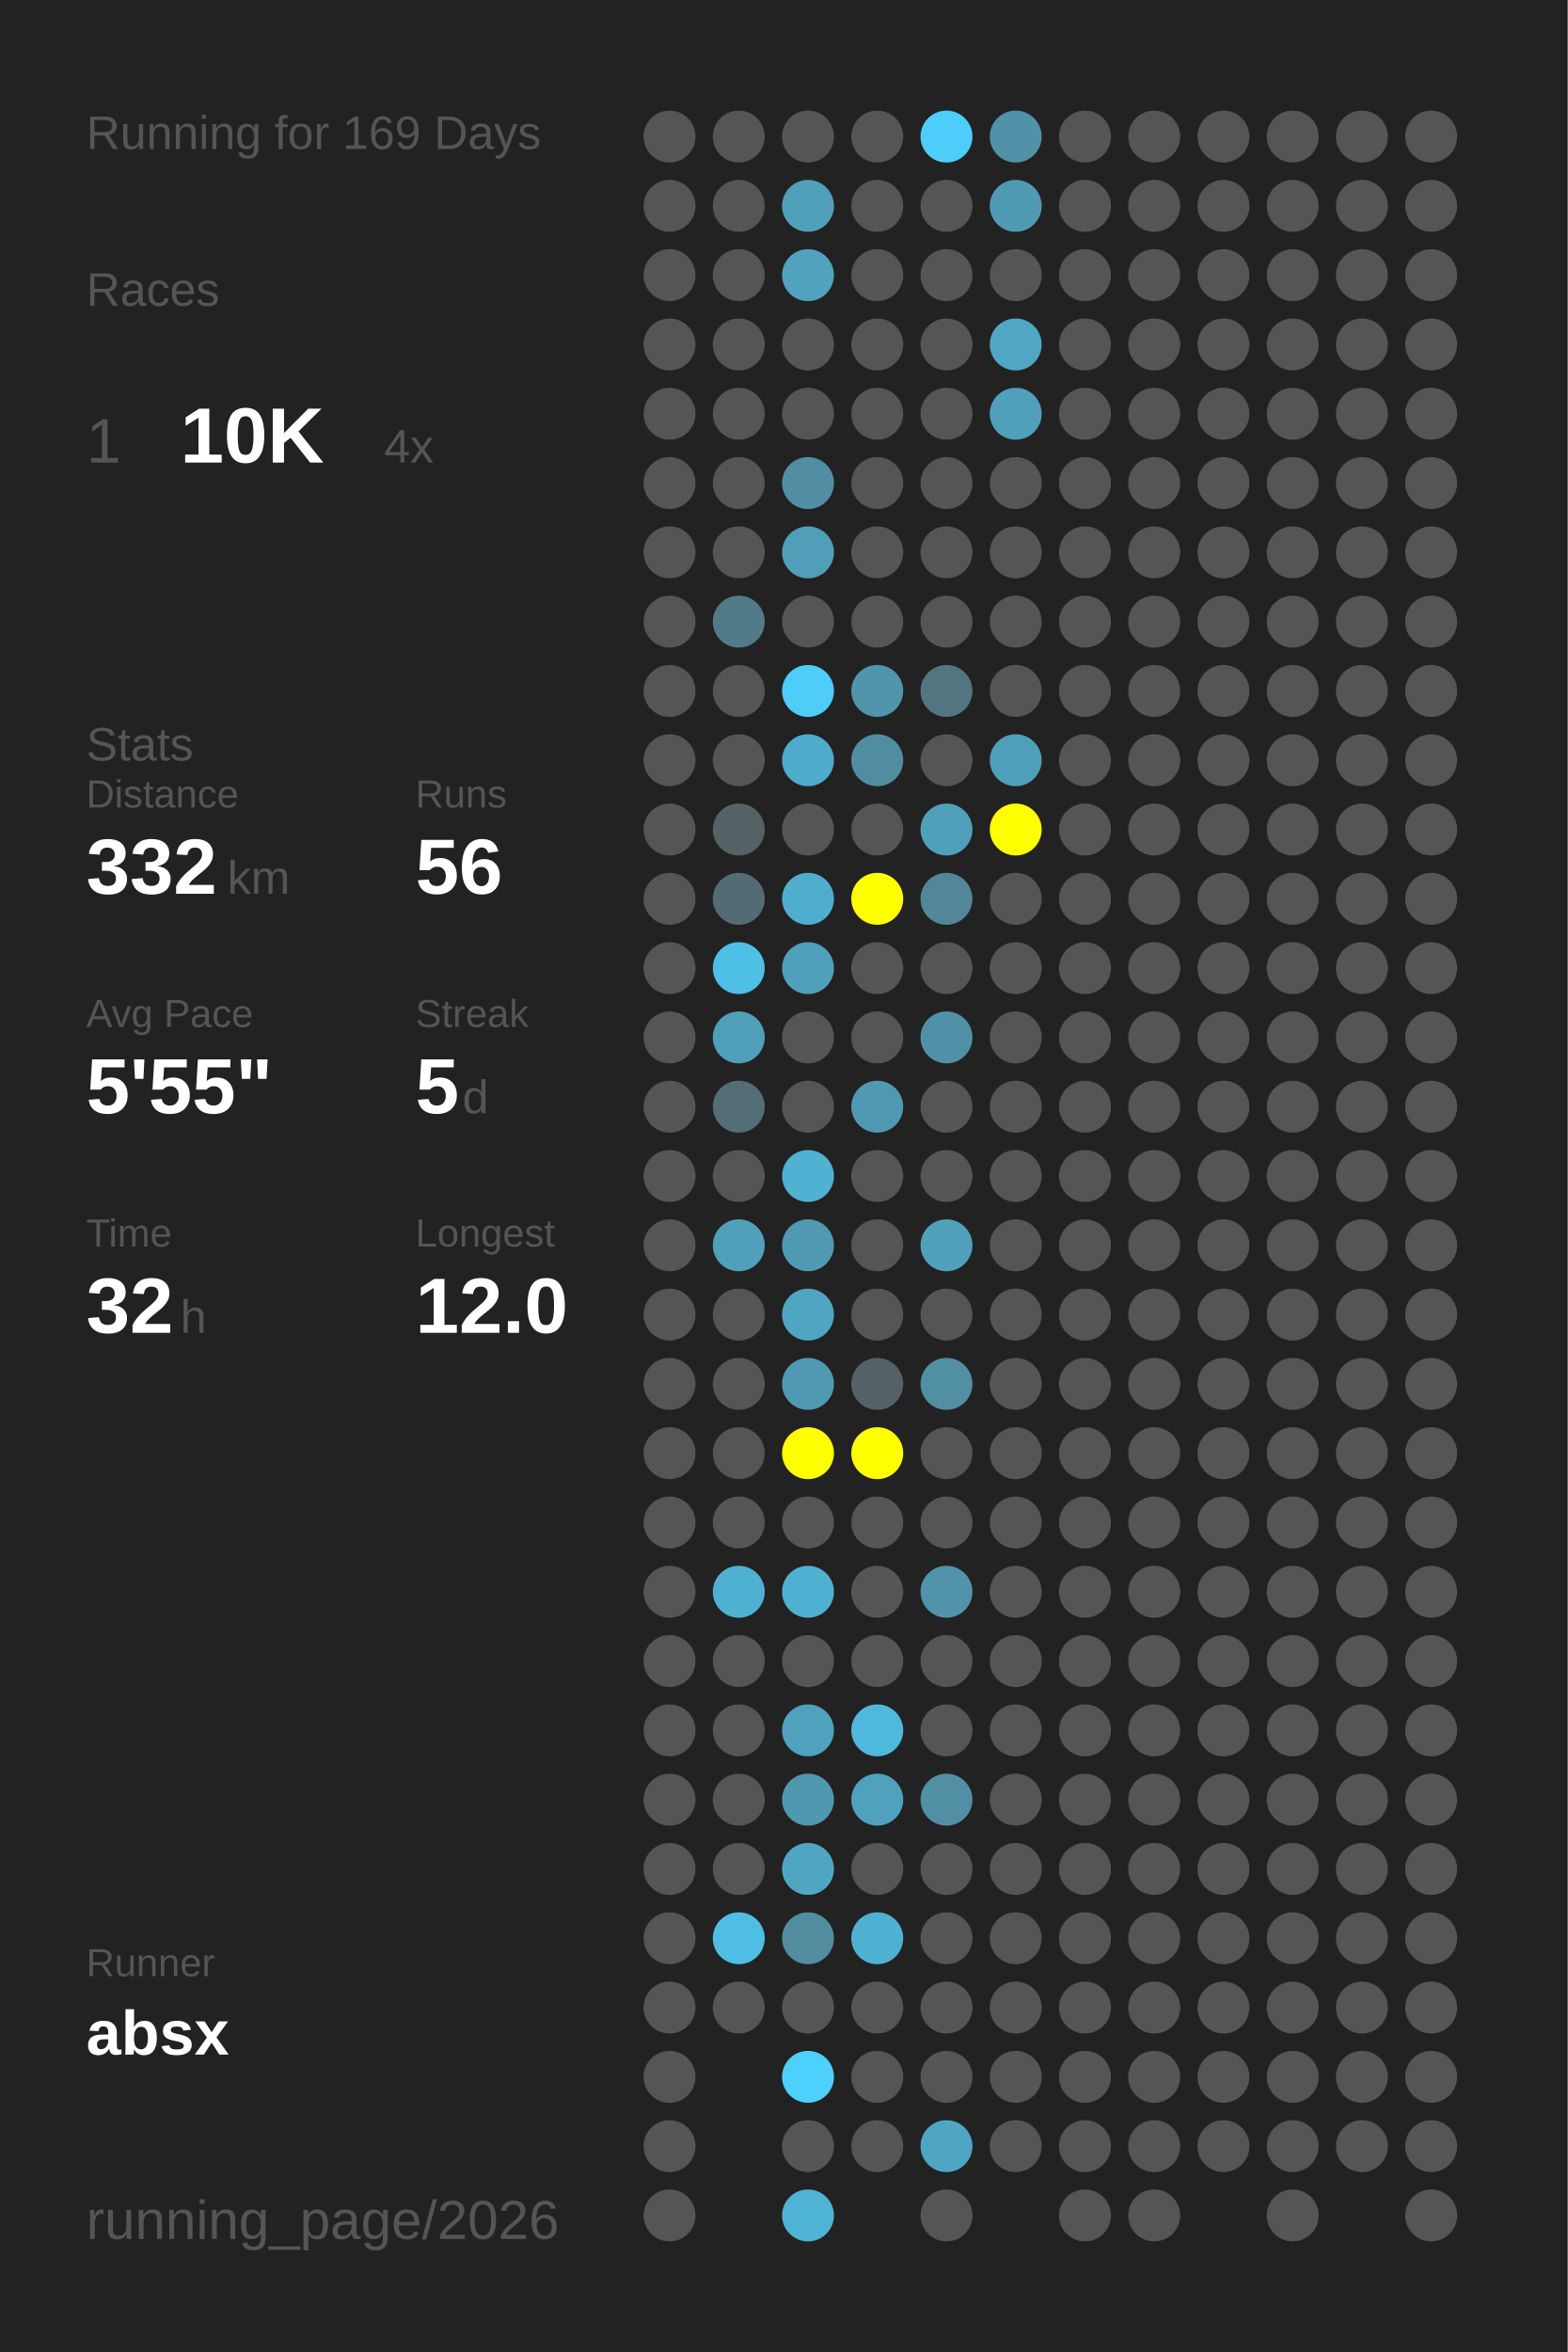
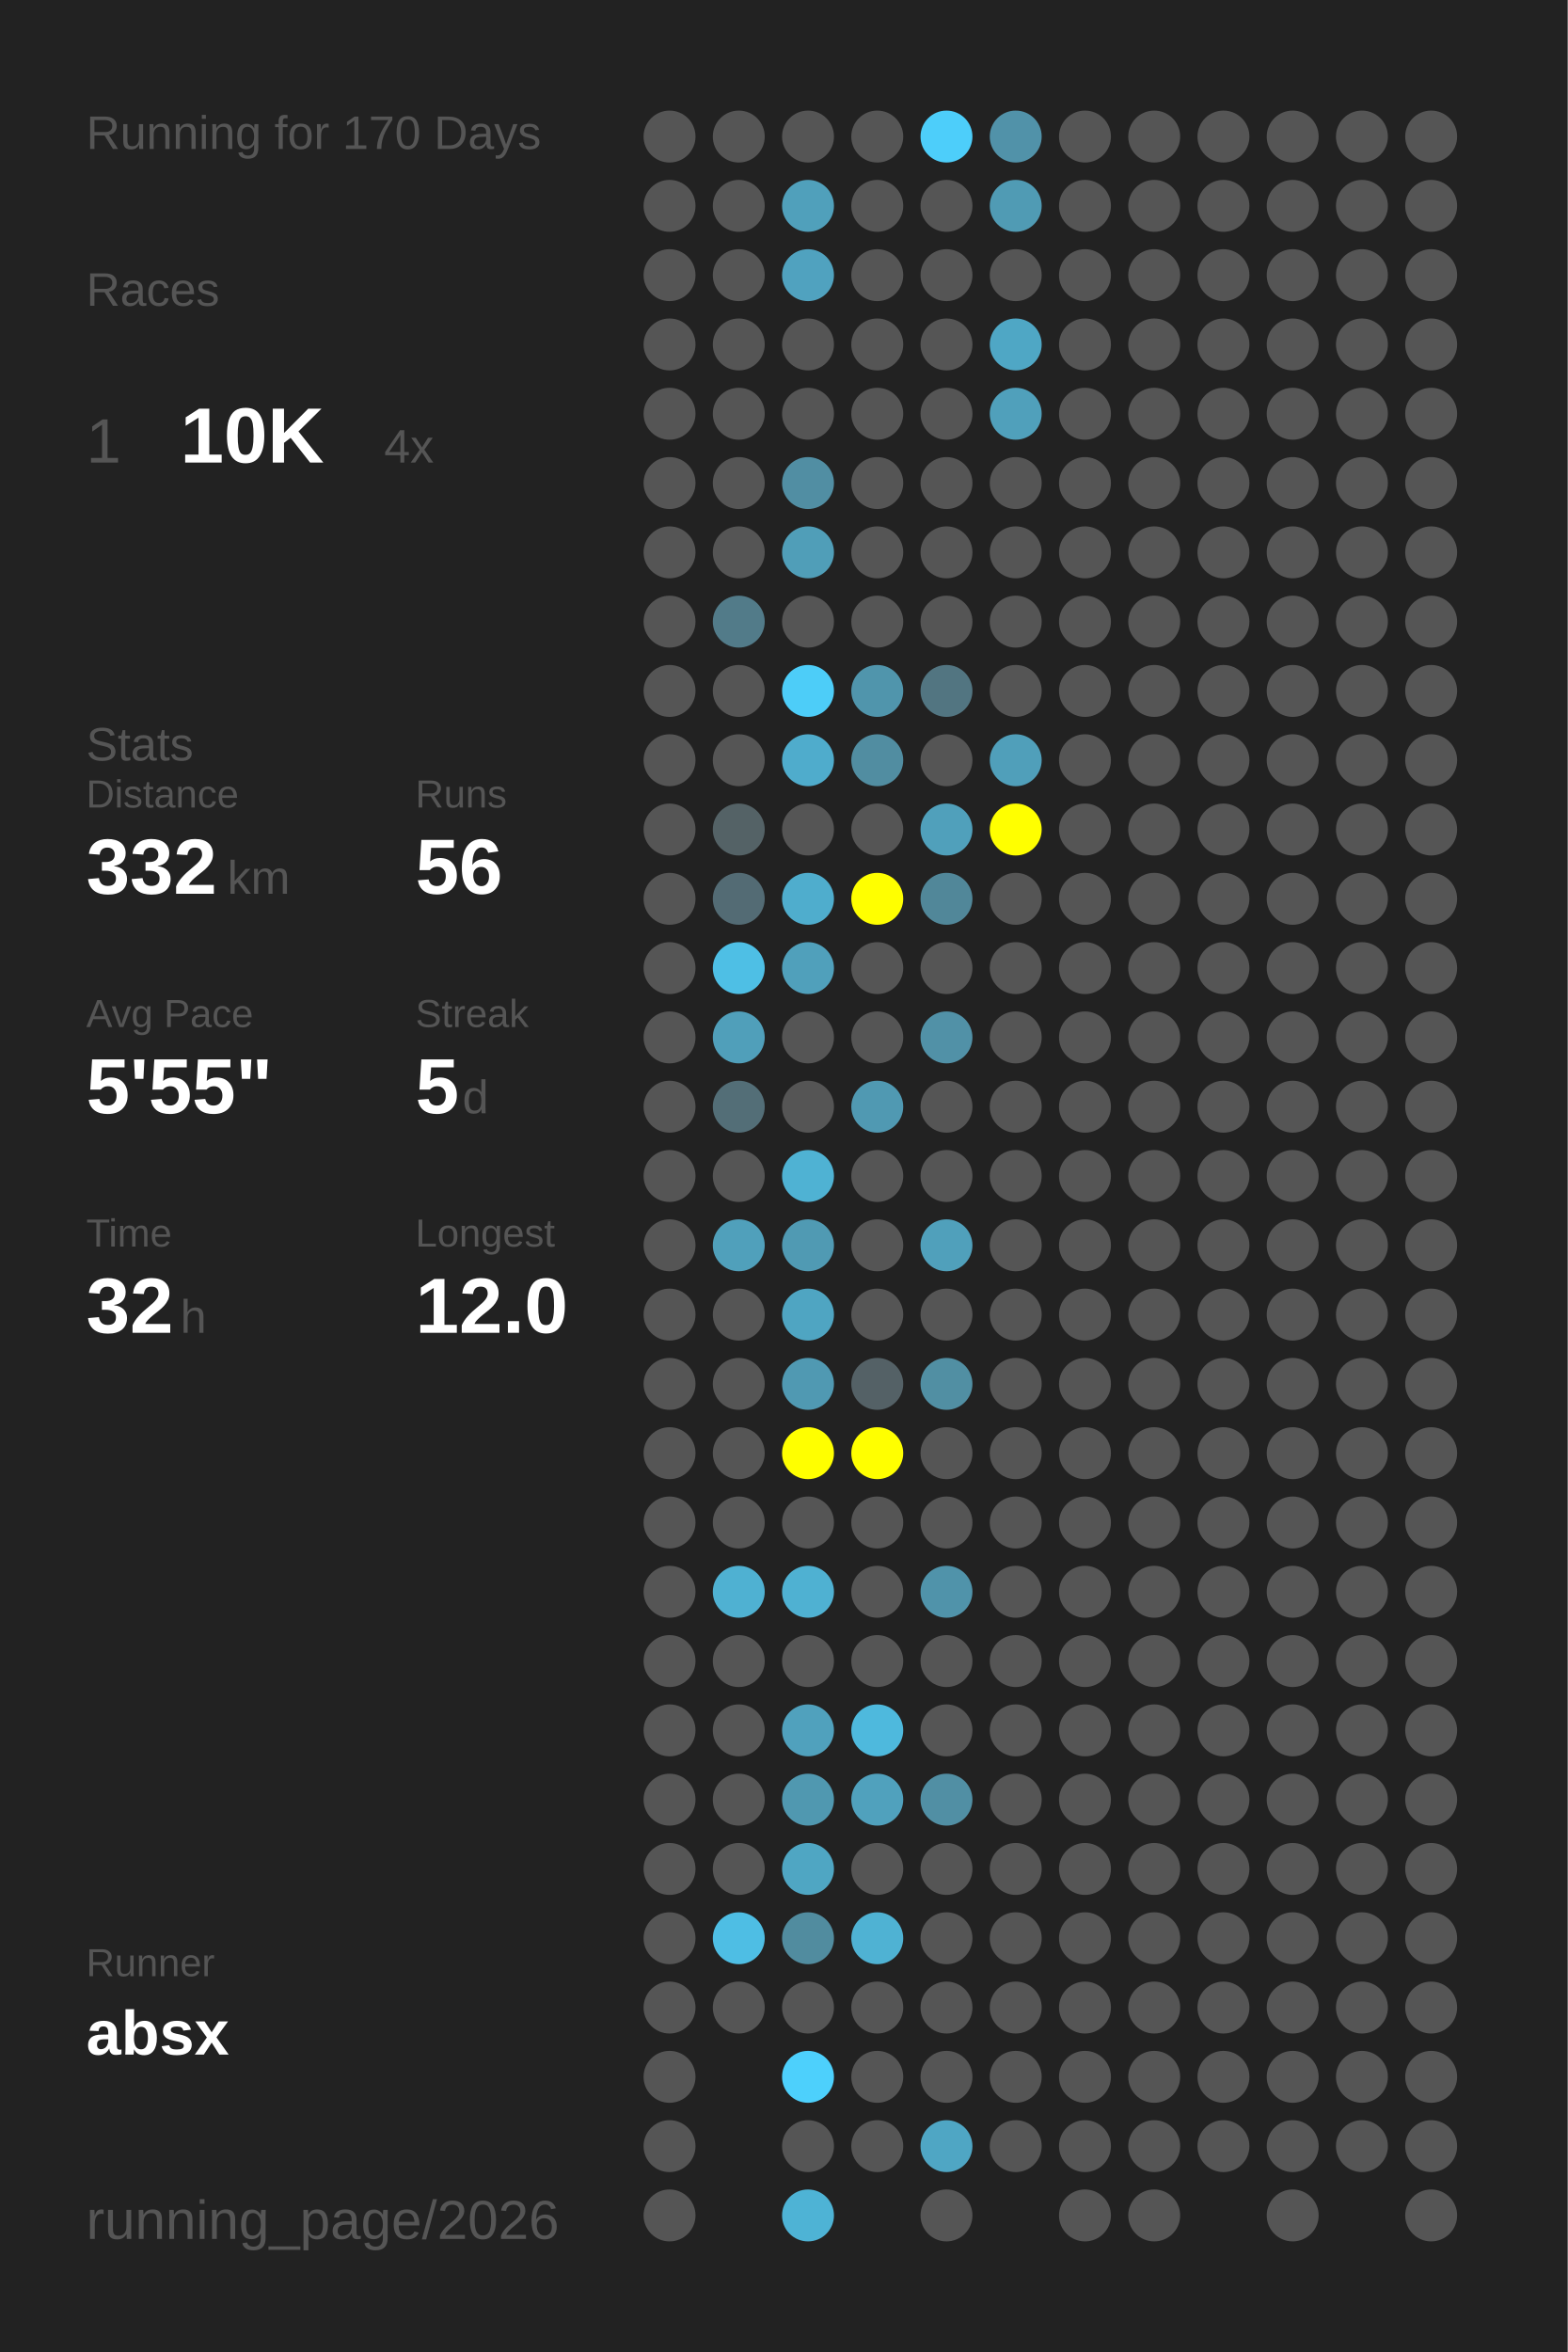
<svg xmlns="http://www.w3.org/2000/svg" baseProfile="full" height="300mm" version="1.1" viewBox="0,0,200,300" width="200mm">
  <defs />
  <rect fill="#222222" height="300" width="200" x="0" y="0" />
-   <text fill="#555555" style="font-size:6px; font-family:Arial;" x="11" y="19">Running for 169 Days</text>
+   <text fill="#555555" style="font-size:6px; font-family:Arial;" x="11" y="19">Running for 170 Days</text>
  <text fill="#555555" style="font-size:6px; font-family:Arial;" x="11" y="39">Races</text>
  <text fill="#555555" style="font-size:8px; font-family:Arial;" x="11" y="59">1</text>
  <text fill="#FFFFFF" style="font-size:10px; font-family:Arial; font-weight:bold;" x="23" y="59">10K</text>
  <text fill="#555555" style="font-size:6px; font-family:Arial;" x="49" y="59">4x</text>
  <text fill="#555555" style="font-size:6px; font-family:Arial;" x="11" y="97">Stats</text>
  <text fill="#555555" style="font-size:5px; font-family:Arial;" x="11" y="103">Distance</text>
  <text fill="#FFFFFF" style="font-size:10px; font-family:Arial; font-weight:bold;" x="11" y="114">332</text>
  <text fill="#555555" style="font-size:6px; font-family:Arial;" x="29" y="114">km</text>
  <text fill="#555555" style="font-size:5px; font-family:Arial;" x="53" y="103">Runs</text>
  <text fill="#FFFFFF" style="font-size:10px; font-family:Arial; font-weight:bold;" x="53" y="114">56</text>
  <text fill="#555555" style="font-size:5px; font-family:Arial;" x="11" y="131">Avg Pace</text>
  <text fill="#FFFFFF" style="font-size:10px; font-family:Arial; font-weight:bold;" x="11" y="142">5'55"</text>
  <text fill="#555555" style="font-size:5px; font-family:Arial;" x="53" y="131">Streak</text>
  <text fill="#FFFFFF" style="font-size:10px; font-family:Arial; font-weight:bold;" x="53" y="142">5</text>
  <text fill="#555555" style="font-size:6px; font-family:Arial;" x="59" y="142">d</text>
  <text fill="#555555" style="font-size:5px; font-family:Arial;" x="11" y="159">Time</text>
  <text fill="#FFFFFF" style="font-size:10px; font-family:Arial; font-weight:bold;" x="11" y="170">32</text>
  <text fill="#555555" style="font-size:6px; font-family:Arial;" x="23" y="170">h</text>
  <text fill="#555555" style="font-size:5px; font-family:Arial;" x="53" y="159">Longest</text>
  <text fill="#FFFFFF" style="font-size:10px; font-family:Arial; font-weight:bold;" x="53" y="170">12.0</text>
  <text fill="#555555" style="font-size:5px; font-family:Arial;" x="11" y="252.065">Runner</text>
  <text fill="#FFFFFF" style="font-size:8px; font-family:Arial; font-weight:bold;" x="11" y="262.065">absx</text>
  <text fill="#555555" style="font-size:7px; font-family:Arial;" x="11" y="285.581">running_page/2026</text>
  <circle cx="85.417" cy="17.419" fill="#555555" r="3.312" />
  <circle cx="85.417" cy="26.258" fill="#555555" r="3.312" />
  <circle cx="85.417" cy="35.097" fill="#555555" r="3.312" />
  <circle cx="85.417" cy="43.935" fill="#555555" r="3.312" />
  <circle cx="85.417" cy="52.774" fill="#555555" r="3.312" />
  <circle cx="85.417" cy="61.613" fill="#555555" r="3.312" />
  <circle cx="85.417" cy="70.452" fill="#555555" r="3.312" />
  <circle cx="85.417" cy="79.29" fill="#555555" r="3.312" />
  <circle cx="85.417" cy="88.129" fill="#555555" r="3.312" />
  <circle cx="85.417" cy="96.968" fill="#555555" r="3.312" />
  <circle cx="85.417" cy="105.806" fill="#555555" r="3.312" />
  <circle cx="85.417" cy="114.645" fill="#555555" r="3.312" />
  <circle cx="85.417" cy="123.484" fill="#555555" r="3.312" />
  <circle cx="85.417" cy="132.323" fill="#555555" r="3.312" />
  <circle cx="85.417" cy="141.161" fill="#555555" r="3.312" />
  <circle cx="85.417" cy="150" fill="#555555" r="3.312" />
  <circle cx="85.417" cy="158.839" fill="#555555" r="3.312" />
  <circle cx="85.417" cy="167.677" fill="#555555" r="3.312" />
  <circle cx="85.417" cy="176.516" fill="#555555" r="3.312" />
  <circle cx="85.417" cy="185.355" fill="#555555" r="3.312" />
  <circle cx="85.417" cy="194.194" fill="#555555" r="3.312" />
  <circle cx="85.417" cy="203.032" fill="#555555" r="3.312" />
  <circle cx="85.417" cy="211.871" fill="#555555" r="3.312" />
  <circle cx="85.417" cy="220.71" fill="#555555" r="3.312" />
  <circle cx="85.417" cy="229.548" fill="#555555" r="3.312" />
  <circle cx="85.417" cy="238.387" fill="#555555" r="3.312" />
  <circle cx="85.417" cy="247.226" fill="#555555" r="3.312" />
  <circle cx="85.417" cy="256.065" fill="#555555" r="3.312" />
  <circle cx="85.417" cy="264.903" fill="#555555" r="3.312" />
  <circle cx="85.417" cy="273.742" fill="#555555" r="3.312" />
  <circle cx="85.417" cy="282.581" fill="#555555" r="3.312" />
  <circle cx="94.25" cy="17.419" fill="#555555" r="3.312" />
  <circle cx="94.25" cy="26.258" fill="#555555" r="3.312" />
  <circle cx="94.25" cy="35.097" fill="#555555" r="3.312" />
  <circle cx="94.25" cy="43.935" fill="#555555" r="3.312" />
  <circle cx="94.25" cy="52.774" fill="#555555" r="3.312" />
  <circle cx="94.25" cy="61.613" fill="#555555" r="3.312" />
  <circle cx="94.25" cy="70.452" fill="#555555" r="3.312" />
  <circle cx="94.25" cy="79.29" fill="#527b89" r="3.312" />
  <circle cx="94.25" cy="88.129" fill="#555555" r="3.312" />
  <circle cx="94.25" cy="96.968" fill="#555555" r="3.312" />
  <circle cx="94.25" cy="105.806" fill="#546266" r="3.312" />
  <circle cx="94.25" cy="114.645" fill="#536b74" r="3.312" />
  <circle cx="94.25" cy="123.484" fill="#4ebfe5" r="3.312" />
  <circle cx="94.25" cy="132.323" fill="#509fba" r="3.312" />
  <circle cx="94.25" cy="141.161" fill="#536e77" r="3.312" />
  <circle cx="94.25" cy="150" fill="#555555" r="3.312" />
  <circle cx="94.25" cy="158.839" fill="#50a0bb" r="3.312" />
  <circle cx="94.25" cy="167.677" fill="#555555" r="3.312" />
  <circle cx="94.25" cy="176.516" fill="#555555" r="3.312" />
  <circle cx="94.25" cy="185.355" fill="#555555" r="3.312" />
  <circle cx="94.25" cy="194.194" fill="#555555" r="3.312" />
  <circle cx="94.25" cy="203.032" fill="#4fb1d2" r="3.312" />
  <circle cx="94.25" cy="211.871" fill="#555555" r="3.312" />
  <circle cx="94.25" cy="220.71" fill="#555555" r="3.312" />
  <circle cx="94.25" cy="229.548" fill="#555555" r="3.312" />
  <circle cx="94.25" cy="238.387" fill="#555555" r="3.312" />
  <circle cx="94.25" cy="247.226" fill="#4ebee4" r="3.312" />
  <circle cx="94.25" cy="256.065" fill="#555555" r="3.312" />
  <circle cx="103.083" cy="17.419" fill="#555555" r="3.312" />
  <circle cx="103.083" cy="26.258" fill="#50a0bb" r="3.312" />
  <circle cx="103.083" cy="35.097" fill="#50a2bf" r="3.312" />
  <circle cx="103.083" cy="43.935" fill="#555555" r="3.312" />
  <circle cx="103.083" cy="52.774" fill="#555555" r="3.312" />
  <circle cx="103.083" cy="61.613" fill="#518ea3" r="3.312" />
  <circle cx="103.083" cy="70.452" fill="#509eb8" r="3.312" />
  <circle cx="103.083" cy="79.29" fill="#555555" r="3.312" />
  <circle cx="103.083" cy="88.129" fill="#4dcdf8" r="3.312" />
  <circle cx="103.083" cy="96.968" fill="#4faccc" r="3.312" />
  <circle cx="103.083" cy="105.806" fill="#555555" r="3.312" />
  <circle cx="103.083" cy="114.645" fill="#4fadcd" r="3.312" />
  <circle cx="103.083" cy="123.484" fill="#50a0bb" r="3.312" />
  <circle cx="103.083" cy="132.323" fill="#555555" r="3.312" />
  <circle cx="103.083" cy="141.161" fill="#555555" r="3.312" />
  <circle cx="103.083" cy="150" fill="#4fb2d3" r="3.312" />
  <circle cx="103.083" cy="158.839" fill="#509ab3" r="3.312" />
  <circle cx="103.083" cy="167.677" fill="#4fa5c2" r="3.312" />
  <circle cx="103.083" cy="176.516" fill="#5099b2" r="3.312" />
  <circle cx="103.083" cy="185.355" fill="#FFFF00" r="3.312" />
  <circle cx="103.083" cy="194.194" fill="#555555" r="3.312" />
  <circle cx="103.083" cy="203.032" fill="#4fb1d2" r="3.312" />
  <circle cx="103.083" cy="211.871" fill="#555555" r="3.312" />
  <circle cx="103.083" cy="220.71" fill="#50a1bd" r="3.312" />
  <circle cx="103.083" cy="229.548" fill="#5098b0" r="3.312" />
  <circle cx="103.083" cy="238.387" fill="#4fa6c3" r="3.312" />
  <circle cx="103.083" cy="247.226" fill="#518c9f" r="3.312" />
  <circle cx="103.083" cy="256.065" fill="#555555" r="3.312" />
  <circle cx="103.083" cy="264.903" fill="#4dd0fc" r="3.312" />
  <circle cx="103.083" cy="273.742" fill="#555555" r="3.312" />
  <circle cx="103.083" cy="282.581" fill="#4eb3d5" r="3.312" />
  <circle cx="111.917" cy="17.419" fill="#555555" r="3.312" />
  <circle cx="111.917" cy="26.258" fill="#555555" r="3.312" />
  <circle cx="111.917" cy="35.097" fill="#555555" r="3.312" />
  <circle cx="111.917" cy="43.935" fill="#555555" r="3.312" />
  <circle cx="111.917" cy="52.774" fill="#555555" r="3.312" />
  <circle cx="111.917" cy="61.613" fill="#555555" r="3.312" />
  <circle cx="111.917" cy="70.452" fill="#555555" r="3.312" />
  <circle cx="111.917" cy="79.29" fill="#555555" r="3.312" />
  <circle cx="111.917" cy="88.129" fill="#5095ac" r="3.312" />
  <circle cx="111.917" cy="96.968" fill="#518da1" r="3.312" />
  <circle cx="111.917" cy="105.806" fill="#555555" r="3.312" />
  <circle cx="111.917" cy="114.645" fill="#FFFF00" r="3.312" />
  <circle cx="111.917" cy="123.484" fill="#555555" r="3.312" />
  <circle cx="111.917" cy="132.323" fill="#555555" r="3.312" />
  <circle cx="111.917" cy="141.161" fill="#5099b2" r="3.312" />
  <circle cx="111.917" cy="150" fill="#555555" r="3.312" />
  <circle cx="111.917" cy="158.839" fill="#555555" r="3.312" />
  <circle cx="111.917" cy="167.677" fill="#555555" r="3.312" />
  <circle cx="111.917" cy="176.516" fill="#546166" r="3.312" />
  <circle cx="111.917" cy="185.355" fill="#FFFF00" r="3.312" />
  <circle cx="111.917" cy="194.194" fill="#555555" r="3.312" />
  <circle cx="111.917" cy="203.032" fill="#555555" r="3.312" />
  <circle cx="111.917" cy="211.871" fill="#555555" r="3.312" />
  <circle cx="111.917" cy="220.71" fill="#4eb9dd" r="3.312" />
  <circle cx="111.917" cy="229.548" fill="#50a1bd" r="3.312" />
  <circle cx="111.917" cy="238.387" fill="#555555" r="3.312" />
  <circle cx="111.917" cy="247.226" fill="#4fb2d3" r="3.312" />
  <circle cx="111.917" cy="256.065" fill="#555555" r="3.312" />
  <circle cx="111.917" cy="264.903" fill="#555555" r="3.312" />
  <circle cx="111.917" cy="273.742" fill="#555555" r="3.312" />
  <circle cx="120.75" cy="17.419" fill="#4dcefa" r="3.312" />
  <circle cx="120.75" cy="26.258" fill="#555555" r="3.312" />
  <circle cx="120.75" cy="35.097" fill="#555555" r="3.312" />
  <circle cx="120.75" cy="43.935" fill="#555555" r="3.312" />
  <circle cx="120.75" cy="52.774" fill="#555555" r="3.312" />
  <circle cx="120.75" cy="61.613" fill="#555555" r="3.312" />
  <circle cx="120.75" cy="70.452" fill="#555555" r="3.312" />
  <circle cx="120.75" cy="79.29" fill="#555555" r="3.312" />
  <circle cx="120.75" cy="88.129" fill="#527581" r="3.312" />
  <circle cx="120.75" cy="96.968" fill="#555555" r="3.312" />
  <circle cx="120.75" cy="105.806" fill="#50a0bb" r="3.312" />
  <circle cx="120.75" cy="114.645" fill="#518799" r="3.312" />
  <circle cx="120.75" cy="123.484" fill="#555555" r="3.312" />
  <circle cx="120.75" cy="132.323" fill="#5191a7" r="3.312" />
  <circle cx="120.75" cy="141.161" fill="#555555" r="3.312" />
  <circle cx="120.75" cy="150" fill="#555555" r="3.312" />
  <circle cx="120.75" cy="158.839" fill="#50a0bb" r="3.312" />
  <circle cx="120.75" cy="167.677" fill="#555555" r="3.312" />
  <circle cx="120.75" cy="176.516" fill="#518fa3" r="3.312" />
  <circle cx="120.75" cy="185.355" fill="#555555" r="3.312" />
  <circle cx="120.75" cy="194.194" fill="#555555" r="3.312" />
  <circle cx="120.75" cy="203.032" fill="#5093aa" r="3.312" />
  <circle cx="120.75" cy="211.871" fill="#555555" r="3.312" />
  <circle cx="120.75" cy="220.71" fill="#555555" r="3.312" />
  <circle cx="120.75" cy="229.548" fill="#518fa4" r="3.312" />
  <circle cx="120.75" cy="238.387" fill="#555555" r="3.312" />
  <circle cx="120.75" cy="247.226" fill="#555555" r="3.312" />
  <circle cx="120.75" cy="256.065" fill="#555555" r="3.312" />
  <circle cx="120.75" cy="264.903" fill="#555555" r="3.312" />
  <circle cx="120.75" cy="273.742" fill="#4fa6c4" r="3.312" />
  <circle cx="120.75" cy="282.581" fill="#555555" r="3.312" />
  <circle cx="129.583" cy="17.419" fill="#5192a9" r="3.312" />
  <circle cx="129.583" cy="26.258" fill="#509bb4" r="3.312" />
  <circle cx="129.583" cy="35.097" fill="#555555" r="3.312" />
  <circle cx="129.583" cy="43.935" fill="#4fa7c5" r="3.312" />
  <circle cx="129.583" cy="52.774" fill="#50a0bb" r="3.312" />
  <circle cx="129.583" cy="61.613" fill="#555555" r="3.312" />
  <circle cx="129.583" cy="70.452" fill="#555555" r="3.312" />
  <circle cx="129.583" cy="79.29" fill="#555555" r="3.312" />
  <circle cx="129.583" cy="88.129" fill="#555555" r="3.312" />
  <circle cx="129.583" cy="96.968" fill="#509fba" r="3.312" />
  <circle cx="129.583" cy="105.806" fill="#FFFF00" r="3.312" />
  <circle cx="129.583" cy="114.645" fill="#555555" r="3.312" />
  <circle cx="129.583" cy="123.484" fill="#555555" r="3.312" />
  <circle cx="129.583" cy="132.323" fill="#555555" r="3.312" />
  <circle cx="129.583" cy="141.161" fill="#555555" r="3.312" />
  <circle cx="129.583" cy="150" fill="#555555" r="3.312" />
  <circle cx="129.583" cy="158.839" fill="#555555" r="3.312" />
  <circle cx="129.583" cy="167.677" fill="#555555" r="3.312" />
  <circle cx="129.583" cy="176.516" fill="#555555" r="3.312" />
  <circle cx="129.583" cy="185.355" fill="#555555" r="3.312" />
  <circle cx="129.583" cy="194.194" fill="#555555" r="3.312" />
  <circle cx="129.583" cy="203.032" fill="#555555" r="3.312" />
  <circle cx="129.583" cy="211.871" fill="#555555" r="3.312" />
  <circle cx="129.583" cy="220.71" fill="#555555" r="3.312" />
  <circle cx="129.583" cy="229.548" fill="#555555" r="3.312" />
  <circle cx="129.583" cy="238.387" fill="#555555" r="3.312" />
  <circle cx="129.583" cy="247.226" fill="#555555" r="3.312" />
  <circle cx="129.583" cy="256.065" fill="#555555" r="3.312" />
  <circle cx="129.583" cy="264.903" fill="#555555" r="3.312" />
  <circle cx="129.583" cy="273.742" fill="#555555" r="3.312" />
  <circle cx="138.417" cy="17.419" fill="#555555" r="3.312" />
  <circle cx="138.417" cy="26.258" fill="#555555" r="3.312" />
  <circle cx="138.417" cy="35.097" fill="#555555" r="3.312" />
  <circle cx="138.417" cy="43.935" fill="#555555" r="3.312" />
  <circle cx="138.417" cy="52.774" fill="#555555" r="3.312" />
  <circle cx="138.417" cy="61.613" fill="#555555" r="3.312" />
  <circle cx="138.417" cy="70.452" fill="#555555" r="3.312" />
  <circle cx="138.417" cy="79.29" fill="#555555" r="3.312" />
  <circle cx="138.417" cy="88.129" fill="#555555" r="3.312" />
  <circle cx="138.417" cy="96.968" fill="#555555" r="3.312" />
  <circle cx="138.417" cy="105.806" fill="#555555" r="3.312" />
  <circle cx="138.417" cy="114.645" fill="#555555" r="3.312" />
  <circle cx="138.417" cy="123.484" fill="#555555" r="3.312" />
  <circle cx="138.417" cy="132.323" fill="#555555" r="3.312" />
  <circle cx="138.417" cy="141.161" fill="#555555" r="3.312" />
  <circle cx="138.417" cy="150" fill="#555555" r="3.312" />
  <circle cx="138.417" cy="158.839" fill="#555555" r="3.312" />
  <circle cx="138.417" cy="167.677" fill="#555555" r="3.312" />
  <circle cx="138.417" cy="176.516" fill="#555555" r="3.312" />
  <circle cx="138.417" cy="185.355" fill="#555555" r="3.312" />
  <circle cx="138.417" cy="194.194" fill="#555555" r="3.312" />
  <circle cx="138.417" cy="203.032" fill="#555555" r="3.312" />
  <circle cx="138.417" cy="211.871" fill="#555555" r="3.312" />
  <circle cx="138.417" cy="220.71" fill="#555555" r="3.312" />
  <circle cx="138.417" cy="229.548" fill="#555555" r="3.312" />
  <circle cx="138.417" cy="238.387" fill="#555555" r="3.312" />
  <circle cx="138.417" cy="247.226" fill="#555555" r="3.312" />
  <circle cx="138.417" cy="256.065" fill="#555555" r="3.312" />
  <circle cx="138.417" cy="264.903" fill="#555555" r="3.312" />
  <circle cx="138.417" cy="273.742" fill="#555555" r="3.312" />
  <circle cx="138.417" cy="282.581" fill="#555555" r="3.312" />
  <circle cx="147.25" cy="17.419" fill="#555555" r="3.312" />
  <circle cx="147.25" cy="26.258" fill="#555555" r="3.312" />
  <circle cx="147.25" cy="35.097" fill="#555555" r="3.312" />
  <circle cx="147.25" cy="43.935" fill="#555555" r="3.312" />
  <circle cx="147.25" cy="52.774" fill="#555555" r="3.312" />
  <circle cx="147.25" cy="61.613" fill="#555555" r="3.312" />
  <circle cx="147.25" cy="70.452" fill="#555555" r="3.312" />
  <circle cx="147.25" cy="79.29" fill="#555555" r="3.312" />
  <circle cx="147.25" cy="88.129" fill="#555555" r="3.312" />
  <circle cx="147.25" cy="96.968" fill="#555555" r="3.312" />
  <circle cx="147.25" cy="105.806" fill="#555555" r="3.312" />
  <circle cx="147.25" cy="114.645" fill="#555555" r="3.312" />
  <circle cx="147.25" cy="123.484" fill="#555555" r="3.312" />
  <circle cx="147.25" cy="132.323" fill="#555555" r="3.312" />
  <circle cx="147.25" cy="141.161" fill="#555555" r="3.312" />
  <circle cx="147.25" cy="150" fill="#555555" r="3.312" />
  <circle cx="147.25" cy="158.839" fill="#555555" r="3.312" />
  <circle cx="147.25" cy="167.677" fill="#555555" r="3.312" />
  <circle cx="147.25" cy="176.516" fill="#555555" r="3.312" />
  <circle cx="147.25" cy="185.355" fill="#555555" r="3.312" />
  <circle cx="147.25" cy="194.194" fill="#555555" r="3.312" />
  <circle cx="147.25" cy="203.032" fill="#555555" r="3.312" />
  <circle cx="147.25" cy="211.871" fill="#555555" r="3.312" />
  <circle cx="147.25" cy="220.71" fill="#555555" r="3.312" />
  <circle cx="147.25" cy="229.548" fill="#555555" r="3.312" />
  <circle cx="147.25" cy="238.387" fill="#555555" r="3.312" />
  <circle cx="147.25" cy="247.226" fill="#555555" r="3.312" />
  <circle cx="147.25" cy="256.065" fill="#555555" r="3.312" />
  <circle cx="147.25" cy="264.903" fill="#555555" r="3.312" />
  <circle cx="147.25" cy="273.742" fill="#555555" r="3.312" />
  <circle cx="147.25" cy="282.581" fill="#555555" r="3.312" />
  <circle cx="156.083" cy="17.419" fill="#555555" r="3.312" />
  <circle cx="156.083" cy="26.258" fill="#555555" r="3.312" />
  <circle cx="156.083" cy="35.097" fill="#555555" r="3.312" />
  <circle cx="156.083" cy="43.935" fill="#555555" r="3.312" />
  <circle cx="156.083" cy="52.774" fill="#555555" r="3.312" />
  <circle cx="156.083" cy="61.613" fill="#555555" r="3.312" />
  <circle cx="156.083" cy="70.452" fill="#555555" r="3.312" />
  <circle cx="156.083" cy="79.29" fill="#555555" r="3.312" />
  <circle cx="156.083" cy="88.129" fill="#555555" r="3.312" />
  <circle cx="156.083" cy="96.968" fill="#555555" r="3.312" />
  <circle cx="156.083" cy="105.806" fill="#555555" r="3.312" />
  <circle cx="156.083" cy="114.645" fill="#555555" r="3.312" />
  <circle cx="156.083" cy="123.484" fill="#555555" r="3.312" />
  <circle cx="156.083" cy="132.323" fill="#555555" r="3.312" />
  <circle cx="156.083" cy="141.161" fill="#555555" r="3.312" />
  <circle cx="156.083" cy="150" fill="#555555" r="3.312" />
  <circle cx="156.083" cy="158.839" fill="#555555" r="3.312" />
  <circle cx="156.083" cy="167.677" fill="#555555" r="3.312" />
  <circle cx="156.083" cy="176.516" fill="#555555" r="3.312" />
  <circle cx="156.083" cy="185.355" fill="#555555" r="3.312" />
  <circle cx="156.083" cy="194.194" fill="#555555" r="3.312" />
  <circle cx="156.083" cy="203.032" fill="#555555" r="3.312" />
  <circle cx="156.083" cy="211.871" fill="#555555" r="3.312" />
  <circle cx="156.083" cy="220.71" fill="#555555" r="3.312" />
  <circle cx="156.083" cy="229.548" fill="#555555" r="3.312" />
  <circle cx="156.083" cy="238.387" fill="#555555" r="3.312" />
  <circle cx="156.083" cy="247.226" fill="#555555" r="3.312" />
  <circle cx="156.083" cy="256.065" fill="#555555" r="3.312" />
  <circle cx="156.083" cy="264.903" fill="#555555" r="3.312" />
  <circle cx="156.083" cy="273.742" fill="#555555" r="3.312" />
  <circle cx="164.917" cy="17.419" fill="#555555" r="3.312" />
  <circle cx="164.917" cy="26.258" fill="#555555" r="3.312" />
  <circle cx="164.917" cy="35.097" fill="#555555" r="3.312" />
  <circle cx="164.917" cy="43.935" fill="#555555" r="3.312" />
  <circle cx="164.917" cy="52.774" fill="#555555" r="3.312" />
  <circle cx="164.917" cy="61.613" fill="#555555" r="3.312" />
  <circle cx="164.917" cy="70.452" fill="#555555" r="3.312" />
  <circle cx="164.917" cy="79.29" fill="#555555" r="3.312" />
  <circle cx="164.917" cy="88.129" fill="#555555" r="3.312" />
  <circle cx="164.917" cy="96.968" fill="#555555" r="3.312" />
  <circle cx="164.917" cy="105.806" fill="#555555" r="3.312" />
  <circle cx="164.917" cy="114.645" fill="#555555" r="3.312" />
  <circle cx="164.917" cy="123.484" fill="#555555" r="3.312" />
  <circle cx="164.917" cy="132.323" fill="#555555" r="3.312" />
  <circle cx="164.917" cy="141.161" fill="#555555" r="3.312" />
  <circle cx="164.917" cy="150" fill="#555555" r="3.312" />
  <circle cx="164.917" cy="158.839" fill="#555555" r="3.312" />
  <circle cx="164.917" cy="167.677" fill="#555555" r="3.312" />
  <circle cx="164.917" cy="176.516" fill="#555555" r="3.312" />
  <circle cx="164.917" cy="185.355" fill="#555555" r="3.312" />
  <circle cx="164.917" cy="194.194" fill="#555555" r="3.312" />
  <circle cx="164.917" cy="203.032" fill="#555555" r="3.312" />
  <circle cx="164.917" cy="211.871" fill="#555555" r="3.312" />
  <circle cx="164.917" cy="220.71" fill="#555555" r="3.312" />
  <circle cx="164.917" cy="229.548" fill="#555555" r="3.312" />
  <circle cx="164.917" cy="238.387" fill="#555555" r="3.312" />
  <circle cx="164.917" cy="247.226" fill="#555555" r="3.312" />
  <circle cx="164.917" cy="256.065" fill="#555555" r="3.312" />
  <circle cx="164.917" cy="264.903" fill="#555555" r="3.312" />
  <circle cx="164.917" cy="273.742" fill="#555555" r="3.312" />
  <circle cx="164.917" cy="282.581" fill="#555555" r="3.312" />
  <circle cx="173.75" cy="17.419" fill="#555555" r="3.312" />
  <circle cx="173.75" cy="26.258" fill="#555555" r="3.312" />
  <circle cx="173.75" cy="35.097" fill="#555555" r="3.312" />
  <circle cx="173.75" cy="43.935" fill="#555555" r="3.312" />
  <circle cx="173.75" cy="52.774" fill="#555555" r="3.312" />
  <circle cx="173.75" cy="61.613" fill="#555555" r="3.312" />
  <circle cx="173.75" cy="70.452" fill="#555555" r="3.312" />
  <circle cx="173.75" cy="79.29" fill="#555555" r="3.312" />
  <circle cx="173.75" cy="88.129" fill="#555555" r="3.312" />
  <circle cx="173.75" cy="96.968" fill="#555555" r="3.312" />
  <circle cx="173.75" cy="105.806" fill="#555555" r="3.312" />
  <circle cx="173.75" cy="114.645" fill="#555555" r="3.312" />
  <circle cx="173.75" cy="123.484" fill="#555555" r="3.312" />
  <circle cx="173.75" cy="132.323" fill="#555555" r="3.312" />
  <circle cx="173.75" cy="141.161" fill="#555555" r="3.312" />
  <circle cx="173.75" cy="150" fill="#555555" r="3.312" />
  <circle cx="173.75" cy="158.839" fill="#555555" r="3.312" />
  <circle cx="173.75" cy="167.677" fill="#555555" r="3.312" />
  <circle cx="173.75" cy="176.516" fill="#555555" r="3.312" />
  <circle cx="173.75" cy="185.355" fill="#555555" r="3.312" />
  <circle cx="173.75" cy="194.194" fill="#555555" r="3.312" />
  <circle cx="173.75" cy="203.032" fill="#555555" r="3.312" />
  <circle cx="173.75" cy="211.871" fill="#555555" r="3.312" />
  <circle cx="173.75" cy="220.71" fill="#555555" r="3.312" />
  <circle cx="173.75" cy="229.548" fill="#555555" r="3.312" />
  <circle cx="173.75" cy="238.387" fill="#555555" r="3.312" />
  <circle cx="173.75" cy="247.226" fill="#555555" r="3.312" />
  <circle cx="173.75" cy="256.065" fill="#555555" r="3.312" />
  <circle cx="173.75" cy="264.903" fill="#555555" r="3.312" />
  <circle cx="173.75" cy="273.742" fill="#555555" r="3.312" />
  <circle cx="182.583" cy="17.419" fill="#555555" r="3.312" />
  <circle cx="182.583" cy="26.258" fill="#555555" r="3.312" />
  <circle cx="182.583" cy="35.097" fill="#555555" r="3.312" />
  <circle cx="182.583" cy="43.935" fill="#555555" r="3.312" />
  <circle cx="182.583" cy="52.774" fill="#555555" r="3.312" />
  <circle cx="182.583" cy="61.613" fill="#555555" r="3.312" />
  <circle cx="182.583" cy="70.452" fill="#555555" r="3.312" />
  <circle cx="182.583" cy="79.29" fill="#555555" r="3.312" />
  <circle cx="182.583" cy="88.129" fill="#555555" r="3.312" />
  <circle cx="182.583" cy="96.968" fill="#555555" r="3.312" />
  <circle cx="182.583" cy="105.806" fill="#555555" r="3.312" />
  <circle cx="182.583" cy="114.645" fill="#555555" r="3.312" />
  <circle cx="182.583" cy="123.484" fill="#555555" r="3.312" />
  <circle cx="182.583" cy="132.323" fill="#555555" r="3.312" />
  <circle cx="182.583" cy="141.161" fill="#555555" r="3.312" />
  <circle cx="182.583" cy="150" fill="#555555" r="3.312" />
  <circle cx="182.583" cy="158.839" fill="#555555" r="3.312" />
  <circle cx="182.583" cy="167.677" fill="#555555" r="3.312" />
  <circle cx="182.583" cy="176.516" fill="#555555" r="3.312" />
  <circle cx="182.583" cy="185.355" fill="#555555" r="3.312" />
  <circle cx="182.583" cy="194.194" fill="#555555" r="3.312" />
  <circle cx="182.583" cy="203.032" fill="#555555" r="3.312" />
  <circle cx="182.583" cy="211.871" fill="#555555" r="3.312" />
  <circle cx="182.583" cy="220.71" fill="#555555" r="3.312" />
  <circle cx="182.583" cy="229.548" fill="#555555" r="3.312" />
  <circle cx="182.583" cy="238.387" fill="#555555" r="3.312" />
  <circle cx="182.583" cy="247.226" fill="#555555" r="3.312" />
  <circle cx="182.583" cy="256.065" fill="#555555" r="3.312" />
  <circle cx="182.583" cy="264.903" fill="#555555" r="3.312" />
  <circle cx="182.583" cy="273.742" fill="#555555" r="3.312" />
  <circle cx="182.583" cy="282.581" fill="#555555" r="3.312" />
</svg>
